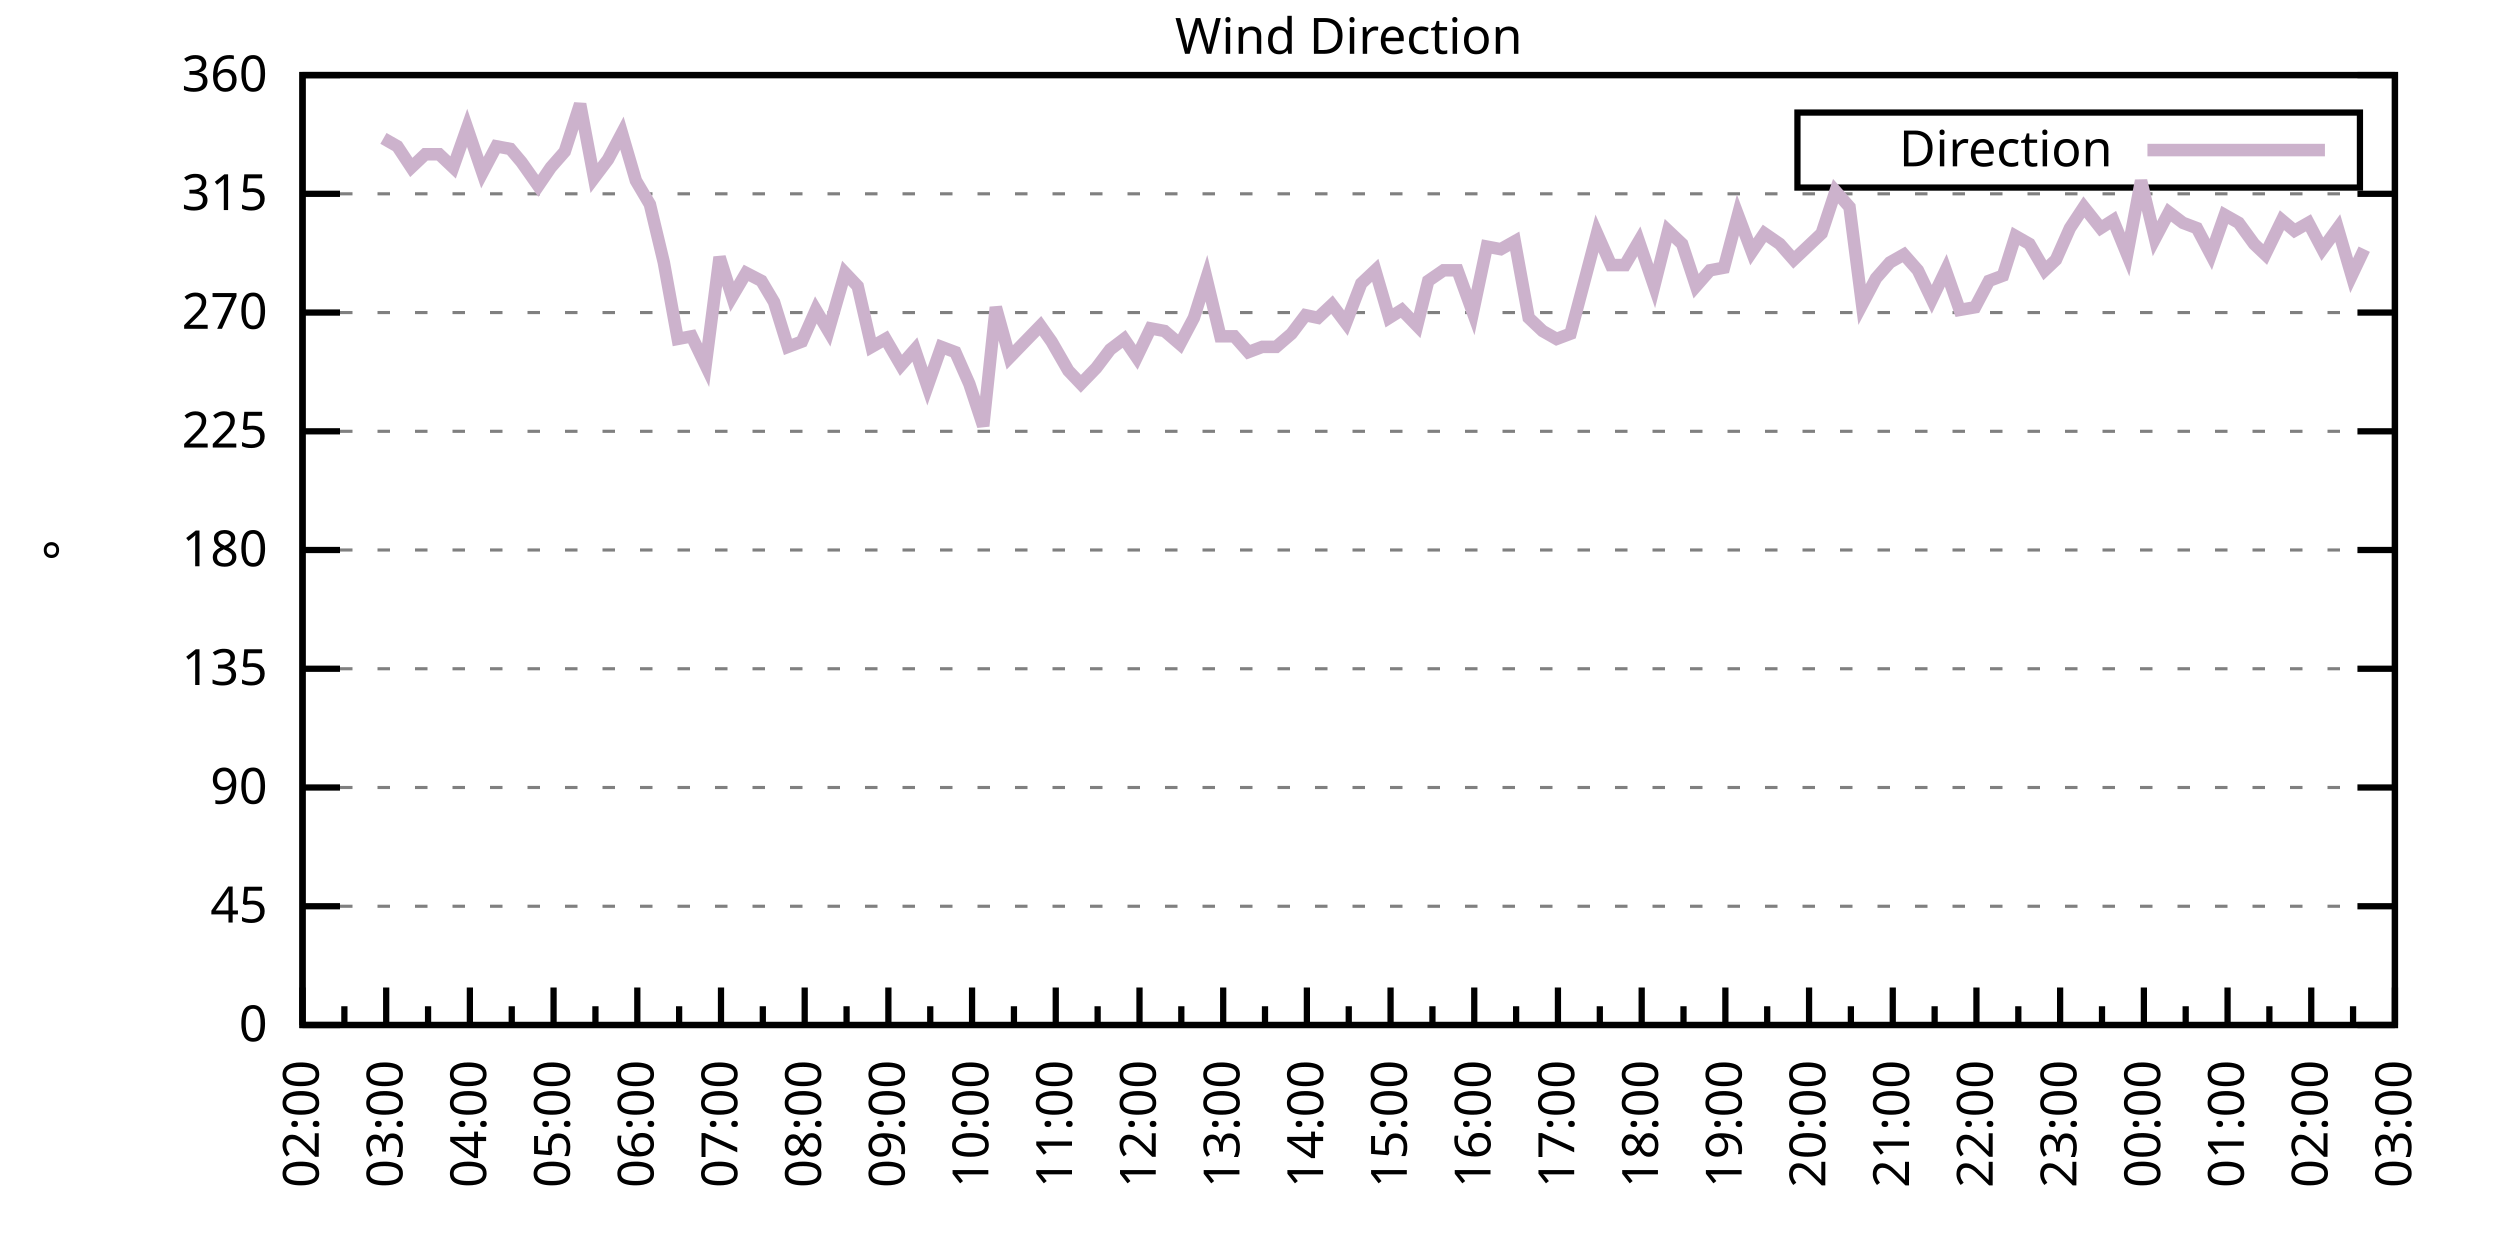
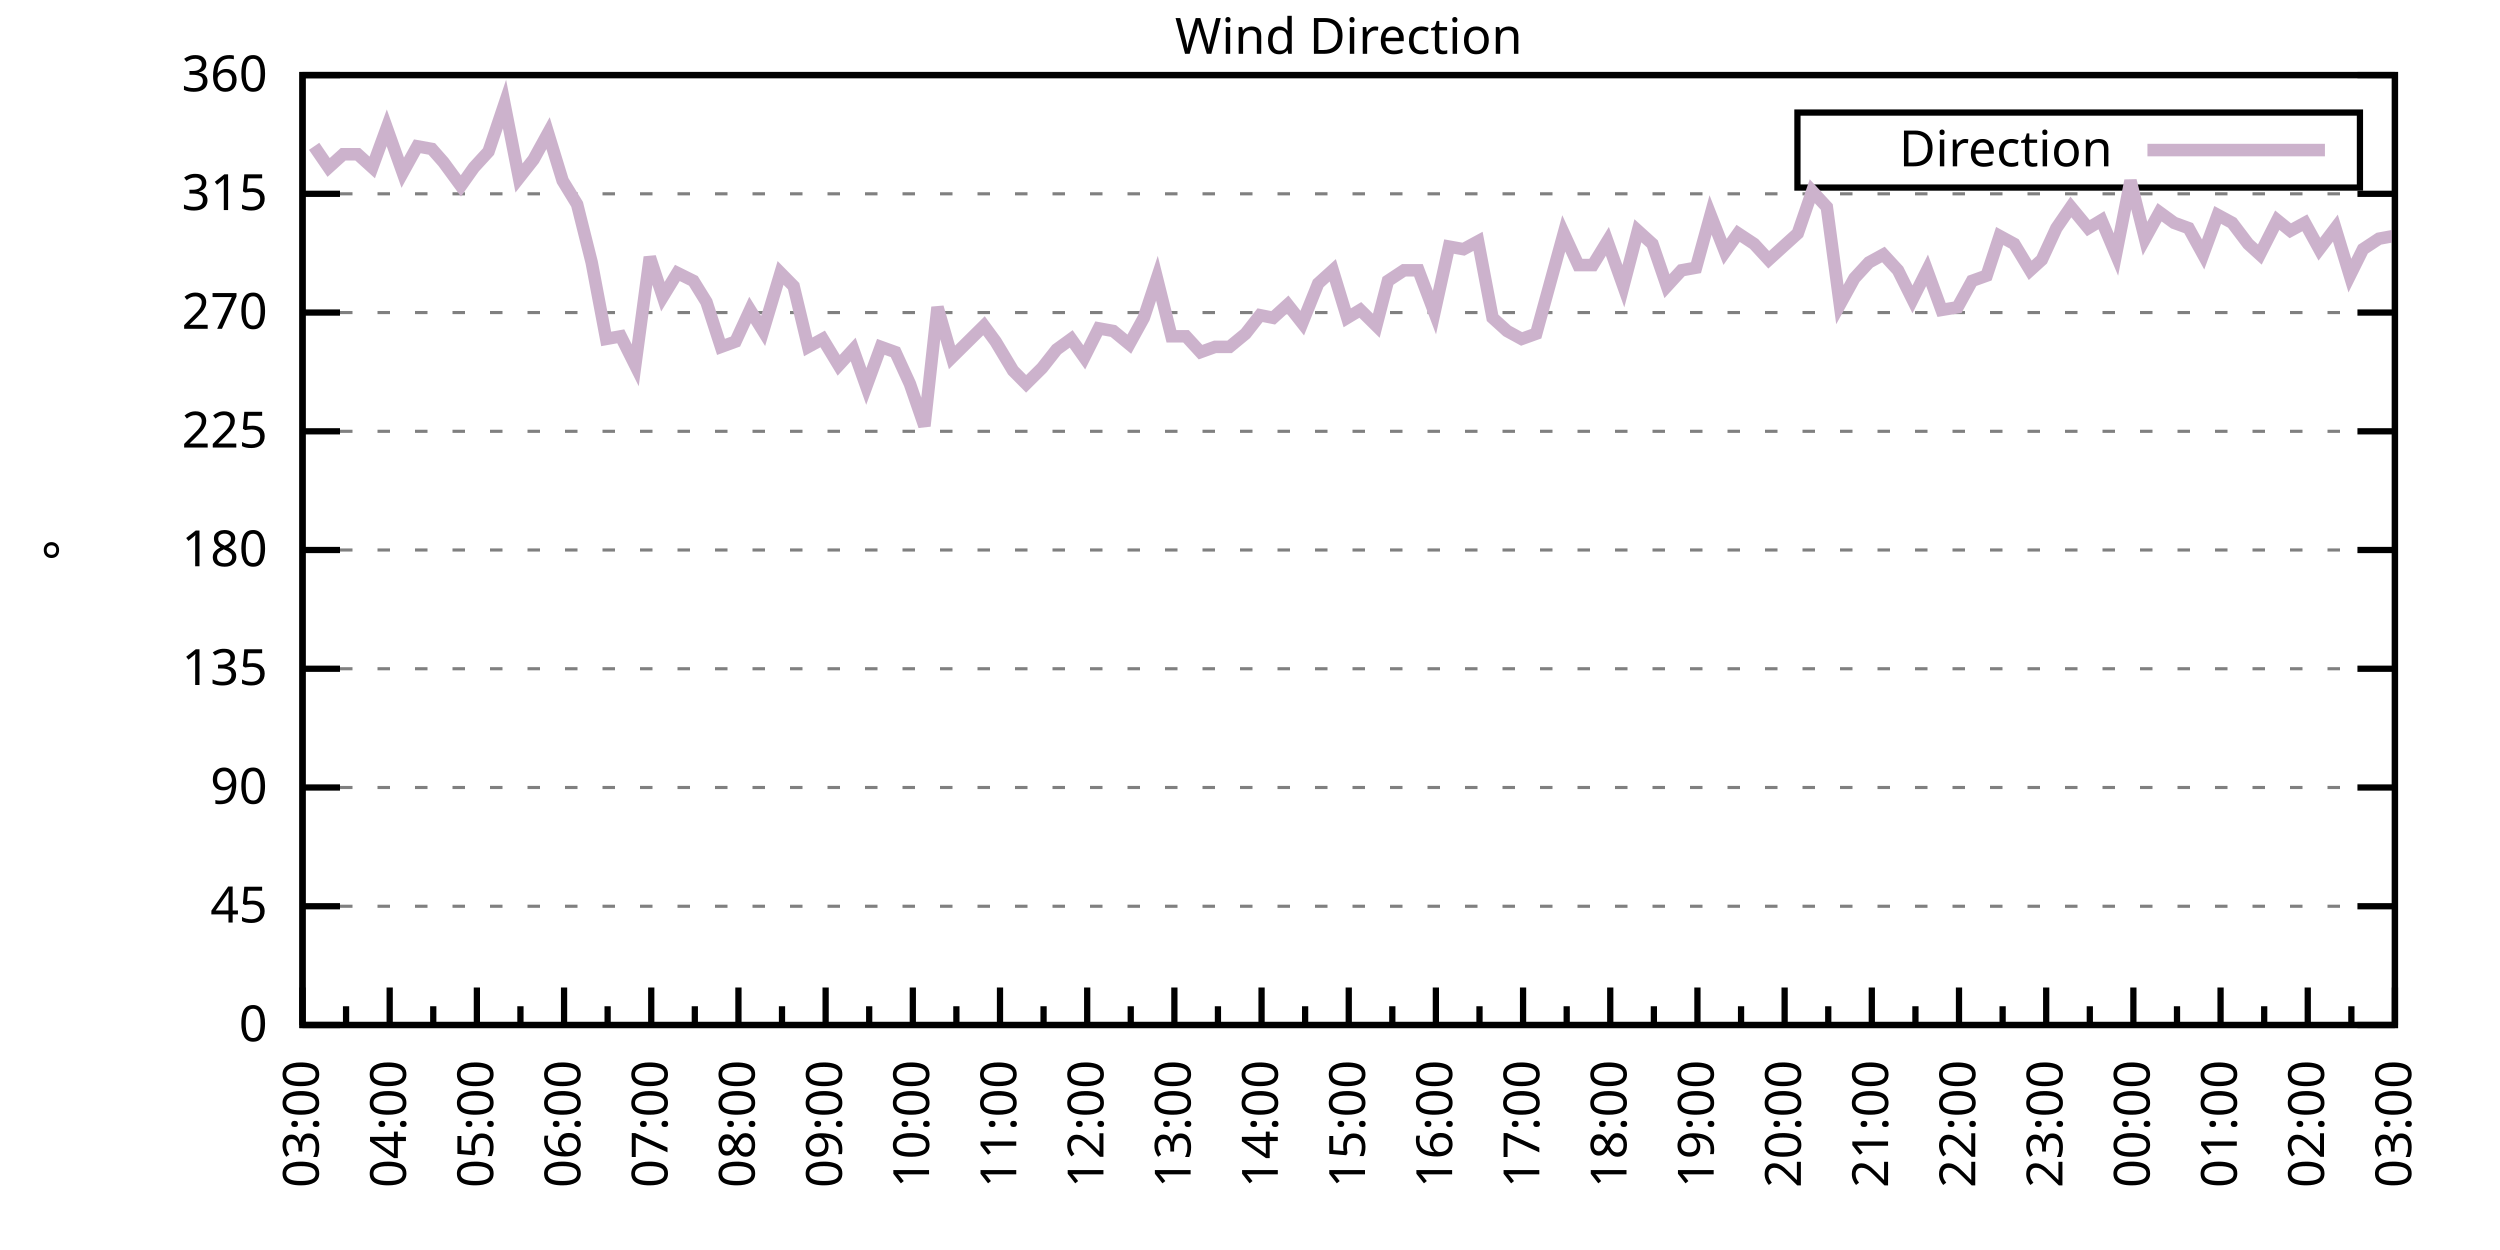
<svg xmlns="http://www.w3.org/2000/svg" xmlns:xlink="http://www.w3.org/1999/xlink" width="400" height="200" viewBox="0 0 400 200">
  <g id="gnuplot_canvas">
    <rect x="0" y="0" width="400" height="200" fill="none" />
    <defs>
      <circle id="gpDot" r="0.5" stroke-width="0.5" stroke="currentColor" />
      <path id="gpPt0" stroke-width="0.333" stroke="currentColor" d="M-1,0 h2 M0,-1 v2" />
      <path id="gpPt1" stroke-width="0.333" stroke="currentColor" d="M-1,-1 L1,1 M1,-1 L-1,1" />
      <path id="gpPt2" stroke-width="0.333" stroke="currentColor" d="M-1,0 L1,0 M0,-1 L0,1 M-1,-1 L1,1 M-1,1 L1,-1" />
      <rect id="gpPt3" stroke-width="0.333" stroke="currentColor" x="-1" y="-1" width="2" height="2" />
      <rect id="gpPt4" stroke-width="0.333" stroke="currentColor" fill="currentColor" x="-1" y="-1" width="2" height="2" />
      <circle id="gpPt5" stroke-width="0.333" stroke="currentColor" cx="0" cy="0" r="1" />
      <use xlink:href="#gpPt5" id="gpPt6" fill="currentColor" stroke="none" />
      <path id="gpPt7" stroke-width="0.333" stroke="currentColor" d="M0,-1.33 L-1.33,0.67 L1.33,0.67 z" />
      <use xlink:href="#gpPt7" id="gpPt8" fill="currentColor" stroke="none" />
      <use xlink:href="#gpPt7" id="gpPt9" stroke="currentColor" transform="rotate(180)" />
      <use xlink:href="#gpPt9" id="gpPt10" fill="currentColor" stroke="none" />
      <use xlink:href="#gpPt3" id="gpPt11" stroke="currentColor" transform="rotate(45)" />
      <use xlink:href="#gpPt11" id="gpPt12" fill="currentColor" stroke="none" />
      <path id="gpPt13" stroke-width="0.333" stroke="currentColor" d="M0,1.330 L1.265,0.411 L0.782,-1.067 L-0.782,-1.076 L-1.265,0.411 z" />
      <use xlink:href="#gpPt13" id="gpPt14" fill="currentColor" stroke="none" />
      <filter id="textbox" filterUnits="objectBoundingBox" x="0" y="0" height="1" width="1">
        <feFlood flood-color="white" flood-opacity="1" result="bgnd" />
        <feComposite in="SourceGraphic" in2="bgnd" operator="atop" />
      </filter>
      <filter id="greybox" filterUnits="objectBoundingBox" x="0" y="0" height="1" width="1">
        <feFlood flood-color="lightgrey" flood-opacity="1" result="grey" />
        <feComposite in="SourceGraphic" in2="grey" operator="atop" />
      </filter>
    </defs>
    <g fill="none" color="white" stroke="currentColor" stroke-width="1.00" stroke-linecap="butt" stroke-linejoin="miter">
</g>
    <g fill="none" color="black" stroke="currentColor" stroke-width="1.00" stroke-linecap="butt" stroke-linejoin="miter">
      <g stroke="none" shape-rendering="crispEdges">
        <polygon fill="rgb(255, 255, 255)" points="48.40,164.00 383.18,164.00 383.18,12.02 48.40,12.02 " />
      </g>
    </g>
    <g fill="none" color="black" stroke="currentColor" stroke-width="1.00" stroke-linecap="butt" stroke-linejoin="miter">
</g>
    <g fill="none" color="black" stroke="black" stroke-width="0.50" stroke-linecap="butt" stroke-linejoin="miter">
</g>
    <g fill="none" color="gray" stroke="currentColor" stroke-width="0.50" stroke-linecap="butt" stroke-linejoin="miter">
      <path stroke="gray" stroke-dasharray="2,4" class="gridline" d="M48.40,164.00 L383.19,164.00  " />
    </g>
    <g fill="none" color="gray" stroke="gray" stroke-width="1.00" stroke-linecap="butt" stroke-linejoin="miter">
</g>
    <g fill="none" color="black" stroke="currentColor" stroke-width="1.00" stroke-linecap="butt" stroke-linejoin="miter">
      <path stroke="black" d="M48.40,164.00 L54.40,164.00 M383.19,164.00 L377.19,164.00  " />
      <g transform="translate(42.80,166.60)" stroke="none" fill="black" font-family="Sans" font-size="8.00" text-anchor="end">
        <text>
          <tspan font-family="Sans"> 0</tspan>
        </text>
      </g>
    </g>
    <g fill="none" color="black" stroke="currentColor" stroke-width="1.00" stroke-linecap="butt" stroke-linejoin="miter">
</g>
    <g fill="none" color="black" stroke="black" stroke-width="0.50" stroke-linecap="butt" stroke-linejoin="miter">
</g>
    <g fill="none" color="gray" stroke="currentColor" stroke-width="0.50" stroke-linecap="butt" stroke-linejoin="miter">
      <path stroke="gray" stroke-dasharray="2,4" class="gridline" d="M48.40,145.00 L383.19,145.00  " />
    </g>
    <g fill="none" color="gray" stroke="gray" stroke-width="1.00" stroke-linecap="butt" stroke-linejoin="miter">
</g>
    <g fill="none" color="black" stroke="currentColor" stroke-width="1.00" stroke-linecap="butt" stroke-linejoin="miter">
      <path stroke="black" d="M48.40,145.00 L54.40,145.00 M383.19,145.00 L377.19,145.00  " />
      <g transform="translate(42.80,147.60)" stroke="none" fill="black" font-family="Sans" font-size="8.00" text-anchor="end">
        <text>
          <tspan font-family="Sans"> 45</tspan>
        </text>
      </g>
    </g>
    <g fill="none" color="black" stroke="currentColor" stroke-width="1.00" stroke-linecap="butt" stroke-linejoin="miter">
</g>
    <g fill="none" color="black" stroke="black" stroke-width="0.50" stroke-linecap="butt" stroke-linejoin="miter">
</g>
    <g fill="none" color="gray" stroke="currentColor" stroke-width="0.50" stroke-linecap="butt" stroke-linejoin="miter">
      <path stroke="gray" stroke-dasharray="2,4" class="gridline" d="M48.40,126.00 L383.19,126.00  " />
    </g>
    <g fill="none" color="gray" stroke="gray" stroke-width="1.00" stroke-linecap="butt" stroke-linejoin="miter">
</g>
    <g fill="none" color="black" stroke="currentColor" stroke-width="1.00" stroke-linecap="butt" stroke-linejoin="miter">
      <path stroke="black" d="M48.40,126.00 L54.40,126.00 M383.19,126.00 L377.19,126.00  " />
      <g transform="translate(42.80,128.60)" stroke="none" fill="black" font-family="Sans" font-size="8.00" text-anchor="end">
        <text>
          <tspan font-family="Sans"> 90</tspan>
        </text>
      </g>
    </g>
    <g fill="none" color="black" stroke="currentColor" stroke-width="1.00" stroke-linecap="butt" stroke-linejoin="miter">
</g>
    <g fill="none" color="black" stroke="black" stroke-width="0.50" stroke-linecap="butt" stroke-linejoin="miter">
</g>
    <g fill="none" color="gray" stroke="currentColor" stroke-width="0.50" stroke-linecap="butt" stroke-linejoin="miter">
      <path stroke="gray" stroke-dasharray="2,4" class="gridline" d="M48.40,107.00 L383.19,107.00  " />
    </g>
    <g fill="none" color="gray" stroke="gray" stroke-width="1.00" stroke-linecap="butt" stroke-linejoin="miter">
</g>
    <g fill="none" color="black" stroke="currentColor" stroke-width="1.00" stroke-linecap="butt" stroke-linejoin="miter">
      <path stroke="black" d="M48.40,107.00 L54.40,107.00 M383.19,107.00 L377.19,107.00  " />
      <g transform="translate(42.80,109.60)" stroke="none" fill="black" font-family="Sans" font-size="8.00" text-anchor="end">
        <text>
          <tspan font-family="Sans"> 135</tspan>
        </text>
      </g>
    </g>
    <g fill="none" color="black" stroke="currentColor" stroke-width="1.00" stroke-linecap="butt" stroke-linejoin="miter">
</g>
    <g fill="none" color="black" stroke="black" stroke-width="0.50" stroke-linecap="butt" stroke-linejoin="miter">
</g>
    <g fill="none" color="gray" stroke="currentColor" stroke-width="0.50" stroke-linecap="butt" stroke-linejoin="miter">
      <path stroke="gray" stroke-dasharray="2,4" class="gridline" d="M48.40,88.00 L383.19,88.00  " />
    </g>
    <g fill="none" color="gray" stroke="gray" stroke-width="1.00" stroke-linecap="butt" stroke-linejoin="miter">
</g>
    <g fill="none" color="black" stroke="currentColor" stroke-width="1.00" stroke-linecap="butt" stroke-linejoin="miter">
      <path stroke="black" d="M48.40,88.00 L54.40,88.00 M383.19,88.00 L377.19,88.00  " />
      <g transform="translate(42.80,90.60)" stroke="none" fill="black" font-family="Sans" font-size="8.00" text-anchor="end">
        <text>
          <tspan font-family="Sans"> 180</tspan>
        </text>
      </g>
    </g>
    <g fill="none" color="black" stroke="currentColor" stroke-width="1.00" stroke-linecap="butt" stroke-linejoin="miter">
</g>
    <g fill="none" color="black" stroke="black" stroke-width="0.50" stroke-linecap="butt" stroke-linejoin="miter">
</g>
    <g fill="none" color="gray" stroke="currentColor" stroke-width="0.50" stroke-linecap="butt" stroke-linejoin="miter">
      <path stroke="gray" stroke-dasharray="2,4" class="gridline" d="M48.40,69.01 L383.19,69.01  " />
    </g>
    <g fill="none" color="gray" stroke="gray" stroke-width="1.00" stroke-linecap="butt" stroke-linejoin="miter">
</g>
    <g fill="none" color="black" stroke="currentColor" stroke-width="1.00" stroke-linecap="butt" stroke-linejoin="miter">
      <path stroke="black" d="M48.40,69.01 L54.40,69.01 M383.19,69.01 L377.19,69.01  " />
      <g transform="translate(42.80,71.61)" stroke="none" fill="black" font-family="Sans" font-size="8.00" text-anchor="end">
        <text>
          <tspan font-family="Sans"> 225</tspan>
        </text>
      </g>
    </g>
    <g fill="none" color="black" stroke="currentColor" stroke-width="1.00" stroke-linecap="butt" stroke-linejoin="miter">
</g>
    <g fill="none" color="black" stroke="black" stroke-width="0.50" stroke-linecap="butt" stroke-linejoin="miter">
</g>
    <g fill="none" color="gray" stroke="currentColor" stroke-width="0.50" stroke-linecap="butt" stroke-linejoin="miter">
      <path stroke="gray" stroke-dasharray="2,4" class="gridline" d="M48.40,50.01 L383.19,50.01  " />
    </g>
    <g fill="none" color="gray" stroke="gray" stroke-width="1.00" stroke-linecap="butt" stroke-linejoin="miter">
</g>
    <g fill="none" color="black" stroke="currentColor" stroke-width="1.00" stroke-linecap="butt" stroke-linejoin="miter">
      <path stroke="black" d="M48.40,50.01 L54.40,50.01 M383.19,50.01 L377.19,50.01  " />
      <g transform="translate(42.80,52.61)" stroke="none" fill="black" font-family="Sans" font-size="8.00" text-anchor="end">
        <text>
          <tspan font-family="Sans"> 270</tspan>
        </text>
      </g>
    </g>
    <g fill="none" color="black" stroke="currentColor" stroke-width="1.00" stroke-linecap="butt" stroke-linejoin="miter">
</g>
    <g fill="none" color="black" stroke="black" stroke-width="0.50" stroke-linecap="butt" stroke-linejoin="miter">
</g>
    <g fill="none" color="gray" stroke="currentColor" stroke-width="0.50" stroke-linecap="butt" stroke-linejoin="miter">
      <path stroke="gray" stroke-dasharray="2,4" class="gridline" d="M48.40,31.01 L383.19,31.01  " />
    </g>
    <g fill="none" color="gray" stroke="gray" stroke-width="1.00" stroke-linecap="butt" stroke-linejoin="miter">
</g>
    <g fill="none" color="black" stroke="currentColor" stroke-width="1.00" stroke-linecap="butt" stroke-linejoin="miter">
      <path stroke="black" d="M48.40,31.01 L54.40,31.01 M383.19,31.01 L377.19,31.01  " />
      <g transform="translate(42.80,33.61)" stroke="none" fill="black" font-family="Sans" font-size="8.00" text-anchor="end">
        <text>
          <tspan font-family="Sans"> 315</tspan>
        </text>
      </g>
    </g>
    <g fill="none" color="black" stroke="currentColor" stroke-width="1.00" stroke-linecap="butt" stroke-linejoin="miter">
</g>
    <g fill="none" color="black" stroke="black" stroke-width="0.50" stroke-linecap="butt" stroke-linejoin="miter">
</g>
    <g fill="none" color="gray" stroke="currentColor" stroke-width="0.50" stroke-linecap="butt" stroke-linejoin="miter">
      <path stroke="gray" stroke-dasharray="2,4" class="gridline" d="M48.40,12.01 L383.19,12.01  " />
    </g>
    <g fill="none" color="gray" stroke="gray" stroke-width="1.00" stroke-linecap="butt" stroke-linejoin="miter">
</g>
    <g fill="none" color="black" stroke="currentColor" stroke-width="1.00" stroke-linecap="butt" stroke-linejoin="miter">
      <path stroke="black" d="M48.40,12.01 L54.40,12.01 M383.19,12.01 L377.19,12.01  " />
      <g transform="translate(42.80,14.61)" stroke="none" fill="black" font-family="Sans" font-size="8.00" text-anchor="end">
        <text>
          <tspan font-family="Sans"> 360</tspan>
        </text>
      </g>
    </g>
    <g fill="none" color="black" stroke="currentColor" stroke-width="1.00" stroke-linecap="butt" stroke-linejoin="miter">
      <path stroke="black" d="M48.40,164.00 L48.40,158.00  " />
      <g transform="translate(51.00,169.60) rotate(270)" stroke="none" fill="black" font-family="Sans" font-size="8.00" text-anchor="end">
        <text>
+           <tspan font-family="Sans">03:00</tspan>
+         </text>
+       </g>
+     </g>
+     <g fill="none" color="black" stroke="currentColor" stroke-width="1.00" stroke-linecap="butt" stroke-linejoin="miter">
+       <path stroke="black" d="M55.37,164.00 L55.37,161.00 M62.35,164.00 L62.35,158.00  " />
+       <g transform="translate(64.95,169.60) rotate(270)" stroke="none" fill="black" font-family="Sans" font-size="8.00" text-anchor="end">
+         <text>
+           <tspan font-family="Sans">04:00</tspan>
+         </text>
+       </g>
+     </g>
+     <g fill="none" color="black" stroke="currentColor" stroke-width="1.00" stroke-linecap="butt" stroke-linejoin="miter">
+       <path stroke="black" d="M69.32,164.00 L69.32,161.00 M76.30,164.00 L76.30,158.00  " />
+       <g transform="translate(78.90,169.60) rotate(270)" stroke="none" fill="black" font-family="Sans" font-size="8.00" text-anchor="end">
+         <text>
+           <tspan font-family="Sans">05:00</tspan>
+         </text>
+       </g>
+     </g>
+     <g fill="none" color="black" stroke="currentColor" stroke-width="1.00" stroke-linecap="butt" stroke-linejoin="miter">
+       <path stroke="black" d="M83.27,164.00 L83.27,161.00 M90.25,164.00 L90.25,158.00  " />
+       <g transform="translate(92.85,169.60) rotate(270)" stroke="none" fill="black" font-family="Sans" font-size="8.00" text-anchor="end">
+         <text>
+           <tspan font-family="Sans">06:00</tspan>
+         </text>
+       </g>
+     </g>
+     <g fill="none" color="black" stroke="currentColor" stroke-width="1.00" stroke-linecap="butt" stroke-linejoin="miter">
+       <path stroke="black" d="M97.22,164.00 L97.22,161.00 M104.20,164.00 L104.20,158.00  " />
+       <g transform="translate(106.80,169.60) rotate(270)" stroke="none" fill="black" font-family="Sans" font-size="8.00" text-anchor="end">
+         <text>
+           <tspan font-family="Sans">07:00</tspan>
+         </text>
+       </g>
+     </g>
+     <g fill="none" color="black" stroke="currentColor" stroke-width="1.00" stroke-linecap="butt" stroke-linejoin="miter">
+       <path stroke="black" d="M111.17,164.00 L111.17,161.00 M118.15,164.00 L118.15,158.00  " />
+       <g transform="translate(120.75,169.60) rotate(270)" stroke="none" fill="black" font-family="Sans" font-size="8.00" text-anchor="end">
+         <text>
+           <tspan font-family="Sans">08:00</tspan>
+         </text>
+       </g>
+     </g>
+     <g fill="none" color="black" stroke="currentColor" stroke-width="1.00" stroke-linecap="butt" stroke-linejoin="miter">
+       <path stroke="black" d="M125.12,164.00 L125.12,161.00 M132.10,164.00 L132.10,158.00  " />
+       <g transform="translate(134.70,169.60) rotate(270)" stroke="none" fill="black" font-family="Sans" font-size="8.00" text-anchor="end">
+         <text>
+           <tspan font-family="Sans">09:00</tspan>
+         </text>
+       </g>
+     </g>
+     <g fill="none" color="black" stroke="currentColor" stroke-width="1.00" stroke-linecap="butt" stroke-linejoin="miter">
+       <path stroke="black" d="M139.07,164.00 L139.07,161.00 M146.05,164.00 L146.05,158.00  " />
+       <g transform="translate(148.65,169.60) rotate(270)" stroke="none" fill="black" font-family="Sans" font-size="8.00" text-anchor="end">
+         <text>
+           <tspan font-family="Sans">10:00</tspan>
+         </text>
+       </g>
+     </g>
+     <g fill="none" color="black" stroke="currentColor" stroke-width="1.00" stroke-linecap="butt" stroke-linejoin="miter">
+       <path stroke="black" d="M153.02,164.00 L153.02,161.00 M160.00,164.00 L160.00,158.00  " />
+       <g transform="translate(162.60,169.60) rotate(270)" stroke="none" fill="black" font-family="Sans" font-size="8.00" text-anchor="end">
+         <text>
+           <tspan font-family="Sans">11:00</tspan>
+         </text>
+       </g>
+     </g>
+     <g fill="none" color="black" stroke="currentColor" stroke-width="1.00" stroke-linecap="butt" stroke-linejoin="miter">
+       <path stroke="black" d="M166.97,164.00 L166.97,161.00 M173.95,164.00 L173.95,158.00  " />
+       <g transform="translate(176.55,169.60) rotate(270)" stroke="none" fill="black" font-family="Sans" font-size="8.00" text-anchor="end">
+         <text>
+           <tspan font-family="Sans">12:00</tspan>
+         </text>
+       </g>
+     </g>
+     <g fill="none" color="black" stroke="currentColor" stroke-width="1.00" stroke-linecap="butt" stroke-linejoin="miter">
+       <path stroke="black" d="M180.92,164.00 L180.92,161.00 M187.90,164.00 L187.90,158.00  " />
+       <g transform="translate(190.50,169.60) rotate(270)" stroke="none" fill="black" font-family="Sans" font-size="8.00" text-anchor="end">
+         <text>
+           <tspan font-family="Sans">13:00</tspan>
+         </text>
+       </g>
+     </g>
+     <g fill="none" color="black" stroke="currentColor" stroke-width="1.00" stroke-linecap="butt" stroke-linejoin="miter">
+       <path stroke="black" d="M194.87,164.00 L194.87,161.00 M201.85,164.00 L201.85,158.00  " />
+       <g transform="translate(204.45,169.60) rotate(270)" stroke="none" fill="black" font-family="Sans" font-size="8.00" text-anchor="end">
+         <text>
+           <tspan font-family="Sans">14:00</tspan>
+         </text>
+       </g>
+     </g>
+     <g fill="none" color="black" stroke="currentColor" stroke-width="1.00" stroke-linecap="butt" stroke-linejoin="miter">
+       <path stroke="black" d="M208.82,164.00 L208.82,161.00 M215.80,164.00 L215.80,158.00  " />
+       <g transform="translate(218.40,169.60) rotate(270)" stroke="none" fill="black" font-family="Sans" font-size="8.00" text-anchor="end">
+         <text>
+           <tspan font-family="Sans">15:00</tspan>
+         </text>
+       </g>
+     </g>
+     <g fill="none" color="black" stroke="currentColor" stroke-width="1.00" stroke-linecap="butt" stroke-linejoin="miter">
+       <path stroke="black" d="M222.77,164.00 L222.77,161.00 M229.74,164.00 L229.74,158.00  " />
+       <g transform="translate(232.34,169.60) rotate(270)" stroke="none" fill="black" font-family="Sans" font-size="8.00" text-anchor="end">
+         <text>
+           <tspan font-family="Sans">16:00</tspan>
+         </text>
+       </g>
+     </g>
+     <g fill="none" color="black" stroke="currentColor" stroke-width="1.00" stroke-linecap="butt" stroke-linejoin="miter">
+       <path stroke="black" d="M236.72,164.00 L236.72,161.00 M243.69,164.00 L243.69,158.00  " />
+       <g transform="translate(246.29,169.60) rotate(270)" stroke="none" fill="black" font-family="Sans" font-size="8.00" text-anchor="end">
+         <text>
+           <tspan font-family="Sans">17:00</tspan>
+         </text>
+       </g>
+     </g>
+     <g fill="none" color="black" stroke="currentColor" stroke-width="1.00" stroke-linecap="butt" stroke-linejoin="miter">
+       <path stroke="black" d="M250.67,164.00 L250.67,161.00 M257.64,164.00 L257.64,158.00  " />
+       <g transform="translate(260.24,169.60) rotate(270)" stroke="none" fill="black" font-family="Sans" font-size="8.00" text-anchor="end">
+         <text>
+           <tspan font-family="Sans">18:00</tspan>
+         </text>
+       </g>
+     </g>
+     <g fill="none" color="black" stroke="currentColor" stroke-width="1.00" stroke-linecap="butt" stroke-linejoin="miter">
+       <path stroke="black" d="M264.62,164.00 L264.62,161.00 M271.59,164.00 L271.59,158.00  " />
+       <g transform="translate(274.19,169.60) rotate(270)" stroke="none" fill="black" font-family="Sans" font-size="8.00" text-anchor="end">
+         <text>
+           <tspan font-family="Sans">19:00</tspan>
+         </text>
+       </g>
+     </g>
+     <g fill="none" color="black" stroke="currentColor" stroke-width="1.00" stroke-linecap="butt" stroke-linejoin="miter">
+       <path stroke="black" d="M278.57,164.00 L278.57,161.00 M285.54,164.00 L285.54,158.00  " />
+       <g transform="translate(288.14,169.60) rotate(270)" stroke="none" fill="black" font-family="Sans" font-size="8.00" text-anchor="end">
+         <text>
+           <tspan font-family="Sans">20:00</tspan>
+         </text>
+       </g>
+     </g>
+     <g fill="none" color="black" stroke="currentColor" stroke-width="1.00" stroke-linecap="butt" stroke-linejoin="miter">
+       <path stroke="black" d="M292.52,164.00 L292.52,161.00 M299.49,164.00 L299.49,158.00  " />
+       <g transform="translate(302.09,169.60) rotate(270)" stroke="none" fill="black" font-family="Sans" font-size="8.00" text-anchor="end">
+         <text>
+           <tspan font-family="Sans">21:00</tspan>
+         </text>
+       </g>
+     </g>
+     <g fill="none" color="black" stroke="currentColor" stroke-width="1.00" stroke-linecap="butt" stroke-linejoin="miter">
+       <path stroke="black" d="M306.47,164.00 L306.47,161.00 M313.44,164.00 L313.44,158.00  " />
+       <g transform="translate(316.04,169.60) rotate(270)" stroke="none" fill="black" font-family="Sans" font-size="8.00" text-anchor="end">
+         <text>
+           <tspan font-family="Sans">22:00</tspan>
+         </text>
+       </g>
+     </g>
+     <g fill="none" color="black" stroke="currentColor" stroke-width="1.00" stroke-linecap="butt" stroke-linejoin="miter">
+       <path stroke="black" d="M320.42,164.00 L320.42,161.00 M327.39,164.00 L327.39,158.00  " />
+       <g transform="translate(329.99,169.60) rotate(270)" stroke="none" fill="black" font-family="Sans" font-size="8.00" text-anchor="end">
+         <text>
+           <tspan font-family="Sans">23:00</tspan>
+         </text>
+       </g>
+     </g>
+     <g fill="none" color="black" stroke="currentColor" stroke-width="1.00" stroke-linecap="butt" stroke-linejoin="miter">
+       <path stroke="black" d="M334.37,164.00 L334.37,161.00 M341.34,164.00 L341.34,158.00  " />
+       <g transform="translate(343.94,169.60) rotate(270)" stroke="none" fill="black" font-family="Sans" font-size="8.00" text-anchor="end">
+         <text>
+           <tspan font-family="Sans">00:00</tspan>
+         </text>
+       </g>
+     </g>
+     <g fill="none" color="black" stroke="currentColor" stroke-width="1.00" stroke-linecap="butt" stroke-linejoin="miter">
+       <path stroke="black" d="M348.32,164.00 L348.32,161.00 M355.29,164.00 L355.29,158.00  " />
+       <g transform="translate(357.89,169.60) rotate(270)" stroke="none" fill="black" font-family="Sans" font-size="8.00" text-anchor="end">
+         <text>
+           <tspan font-family="Sans">01:00</tspan>
+         </text>
+       </g>
+     </g>
+     <g fill="none" color="black" stroke="currentColor" stroke-width="1.00" stroke-linecap="butt" stroke-linejoin="miter">
+       <path stroke="black" d="M362.27,164.00 L362.27,161.00 M369.24,164.00 L369.24,158.00  " />
+       <g transform="translate(371.84,169.60) rotate(270)" stroke="none" fill="black" font-family="Sans" font-size="8.00" text-anchor="end">
+         <text>
          <tspan font-family="Sans">02:00</tspan>
        </text>
      </g>
    </g>
    <g fill="none" color="black" stroke="currentColor" stroke-width="1.00" stroke-linecap="butt" stroke-linejoin="miter">
-       <path stroke="black" d="M55.10,164.00 L55.10,161.00 M61.79,164.00 L61.79,158.00  " />
-       <g transform="translate(64.39,169.60) rotate(270)" stroke="none" fill="black" font-family="Sans" font-size="8.00" text-anchor="end">
-         <text>
-           <tspan font-family="Sans">03:00</tspan>
-         </text>
-       </g>
-     </g>
-     <g fill="none" color="black" stroke="currentColor" stroke-width="1.00" stroke-linecap="butt" stroke-linejoin="miter">
-       <path stroke="black" d="M68.49,164.00 L68.49,161.00 M75.18,164.00 L75.18,158.00  " />
-       <g transform="translate(77.78,169.60) rotate(270)" stroke="none" fill="black" font-family="Sans" font-size="8.00" text-anchor="end">
-         <text>
-           <tspan font-family="Sans">04:00</tspan>
-         </text>
-       </g>
-     </g>
-     <g fill="none" color="black" stroke="currentColor" stroke-width="1.00" stroke-linecap="butt" stroke-linejoin="miter">
-       <path stroke="black" d="M81.88,164.00 L81.88,161.00 M88.57,164.00 L88.57,158.00  " />
-       <g transform="translate(91.17,169.60) rotate(270)" stroke="none" fill="black" font-family="Sans" font-size="8.00" text-anchor="end">
-         <text>
-           <tspan font-family="Sans">05:00</tspan>
-         </text>
-       </g>
-     </g>
-     <g fill="none" color="black" stroke="currentColor" stroke-width="1.00" stroke-linecap="butt" stroke-linejoin="miter">
-       <path stroke="black" d="M95.27,164.00 L95.27,161.00 M101.97,164.00 L101.97,158.00  " />
-       <g transform="translate(104.57,169.60) rotate(270)" stroke="none" fill="black" font-family="Sans" font-size="8.00" text-anchor="end">
-         <text>
-           <tspan font-family="Sans">06:00</tspan>
-         </text>
-       </g>
-     </g>
-     <g fill="none" color="black" stroke="currentColor" stroke-width="1.00" stroke-linecap="butt" stroke-linejoin="miter">
-       <path stroke="black" d="M108.66,164.00 L108.66,161.00 M115.36,164.00 L115.36,158.00  " />
-       <g transform="translate(117.96,169.60) rotate(270)" stroke="none" fill="black" font-family="Sans" font-size="8.00" text-anchor="end">
-         <text>
-           <tspan font-family="Sans">07:00</tspan>
-         </text>
-       </g>
-     </g>
-     <g fill="none" color="black" stroke="currentColor" stroke-width="1.00" stroke-linecap="butt" stroke-linejoin="miter">
-       <path stroke="black" d="M122.05,164.00 L122.05,161.00 M128.75,164.00 L128.75,158.00  " />
-       <g transform="translate(131.35,169.60) rotate(270)" stroke="none" fill="black" font-family="Sans" font-size="8.00" text-anchor="end">
-         <text>
-           <tspan font-family="Sans">08:00</tspan>
-         </text>
-       </g>
-     </g>
-     <g fill="none" color="black" stroke="currentColor" stroke-width="1.00" stroke-linecap="butt" stroke-linejoin="miter">
-       <path stroke="black" d="M135.45,164.00 L135.45,161.00 M142.14,164.00 L142.14,158.00  " />
-       <g transform="translate(144.74,169.60) rotate(270)" stroke="none" fill="black" font-family="Sans" font-size="8.00" text-anchor="end">
-         <text>
-           <tspan font-family="Sans">09:00</tspan>
-         </text>
-       </g>
-     </g>
-     <g fill="none" color="black" stroke="currentColor" stroke-width="1.00" stroke-linecap="butt" stroke-linejoin="miter">
-       <path stroke="black" d="M148.84,164.00 L148.84,161.00 M155.53,164.00 L155.53,158.00  " />
-       <g transform="translate(158.13,169.60) rotate(270)" stroke="none" fill="black" font-family="Sans" font-size="8.00" text-anchor="end">
-         <text>
-           <tspan font-family="Sans">10:00</tspan>
-         </text>
-       </g>
-     </g>
-     <g fill="none" color="black" stroke="currentColor" stroke-width="1.00" stroke-linecap="butt" stroke-linejoin="miter">
-       <path stroke="black" d="M162.23,164.00 L162.23,161.00 M168.92,164.00 L168.92,158.00  " />
-       <g transform="translate(171.52,169.60) rotate(270)" stroke="none" fill="black" font-family="Sans" font-size="8.00" text-anchor="end">
-         <text>
-           <tspan font-family="Sans">11:00</tspan>
-         </text>
-       </g>
-     </g>
-     <g fill="none" color="black" stroke="currentColor" stroke-width="1.00" stroke-linecap="butt" stroke-linejoin="miter">
-       <path stroke="black" d="M175.62,164.00 L175.62,161.00 M182.32,164.00 L182.32,158.00  " />
-       <g transform="translate(184.92,169.60) rotate(270)" stroke="none" fill="black" font-family="Sans" font-size="8.00" text-anchor="end">
-         <text>
-           <tspan font-family="Sans">12:00</tspan>
-         </text>
-       </g>
-     </g>
-     <g fill="none" color="black" stroke="currentColor" stroke-width="1.00" stroke-linecap="butt" stroke-linejoin="miter">
-       <path stroke="black" d="M189.01,164.00 L189.01,161.00 M195.71,164.00 L195.71,158.00  " />
-       <g transform="translate(198.31,169.60) rotate(270)" stroke="none" fill="black" font-family="Sans" font-size="8.00" text-anchor="end">
-         <text>
-           <tspan font-family="Sans">13:00</tspan>
-         </text>
-       </g>
-     </g>
-     <g fill="none" color="black" stroke="currentColor" stroke-width="1.00" stroke-linecap="butt" stroke-linejoin="miter">
-       <path stroke="black" d="M202.40,164.00 L202.40,161.00 M209.10,164.00 L209.10,158.00  " />
-       <g transform="translate(211.70,169.60) rotate(270)" stroke="none" fill="black" font-family="Sans" font-size="8.00" text-anchor="end">
-         <text>
-           <tspan font-family="Sans">14:00</tspan>
-         </text>
-       </g>
-     </g>
-     <g fill="none" color="black" stroke="currentColor" stroke-width="1.00" stroke-linecap="butt" stroke-linejoin="miter">
-       <path stroke="black" d="M215.80,164.00 L215.80,161.00 M222.49,164.00 L222.49,158.00  " />
-       <g transform="translate(225.09,169.60) rotate(270)" stroke="none" fill="black" font-family="Sans" font-size="8.00" text-anchor="end">
-         <text>
-           <tspan font-family="Sans">15:00</tspan>
-         </text>
-       </g>
-     </g>
-     <g fill="none" color="black" stroke="currentColor" stroke-width="1.00" stroke-linecap="butt" stroke-linejoin="miter">
-       <path stroke="black" d="M229.19,164.00 L229.19,161.00 M235.88,164.00 L235.88,158.00  " />
-       <g transform="translate(238.48,169.60) rotate(270)" stroke="none" fill="black" font-family="Sans" font-size="8.00" text-anchor="end">
-         <text>
-           <tspan font-family="Sans">16:00</tspan>
-         </text>
-       </g>
-     </g>
-     <g fill="none" color="black" stroke="currentColor" stroke-width="1.00" stroke-linecap="butt" stroke-linejoin="miter">
-       <path stroke="black" d="M242.58,164.00 L242.58,161.00 M249.27,164.00 L249.27,158.00  " />
-       <g transform="translate(251.87,169.60) rotate(270)" stroke="none" fill="black" font-family="Sans" font-size="8.00" text-anchor="end">
-         <text>
-           <tspan font-family="Sans">17:00</tspan>
-         </text>
-       </g>
-     </g>
-     <g fill="none" color="black" stroke="currentColor" stroke-width="1.00" stroke-linecap="butt" stroke-linejoin="miter">
-       <path stroke="black" d="M255.97,164.00 L255.97,161.00 M262.67,164.00 L262.67,158.00  " />
-       <g transform="translate(265.27,169.60) rotate(270)" stroke="none" fill="black" font-family="Sans" font-size="8.00" text-anchor="end">
-         <text>
-           <tspan font-family="Sans">18:00</tspan>
-         </text>
-       </g>
-     </g>
-     <g fill="none" color="black" stroke="currentColor" stroke-width="1.00" stroke-linecap="butt" stroke-linejoin="miter">
-       <path stroke="black" d="M269.36,164.00 L269.36,161.00 M276.06,164.00 L276.06,158.00  " />
-       <g transform="translate(278.66,169.60) rotate(270)" stroke="none" fill="black" font-family="Sans" font-size="8.00" text-anchor="end">
-         <text>
-           <tspan font-family="Sans">19:00</tspan>
-         </text>
-       </g>
-     </g>
-     <g fill="none" color="black" stroke="currentColor" stroke-width="1.00" stroke-linecap="butt" stroke-linejoin="miter">
-       <path stroke="black" d="M282.75,164.00 L282.75,161.00 M289.45,164.00 L289.45,158.00  " />
-       <g transform="translate(292.05,169.60) rotate(270)" stroke="none" fill="black" font-family="Sans" font-size="8.00" text-anchor="end">
-         <text>
-           <tspan font-family="Sans">20:00</tspan>
-         </text>
-       </g>
-     </g>
-     <g fill="none" color="black" stroke="currentColor" stroke-width="1.00" stroke-linecap="butt" stroke-linejoin="miter">
-       <path stroke="black" d="M296.14,164.00 L296.14,161.00 M302.84,164.00 L302.84,158.00  " />
-       <g transform="translate(305.44,169.60) rotate(270)" stroke="none" fill="black" font-family="Sans" font-size="8.00" text-anchor="end">
-         <text>
-           <tspan font-family="Sans">21:00</tspan>
-         </text>
-       </g>
-     </g>
-     <g fill="none" color="black" stroke="currentColor" stroke-width="1.00" stroke-linecap="butt" stroke-linejoin="miter">
-       <path stroke="black" d="M309.54,164.00 L309.54,161.00 M316.23,164.00 L316.23,158.00  " />
-       <g transform="translate(318.83,169.60) rotate(270)" stroke="none" fill="black" font-family="Sans" font-size="8.00" text-anchor="end">
-         <text>
-           <tspan font-family="Sans">22:00</tspan>
-         </text>
-       </g>
-     </g>
-     <g fill="none" color="black" stroke="currentColor" stroke-width="1.00" stroke-linecap="butt" stroke-linejoin="miter">
-       <path stroke="black" d="M322.93,164.00 L322.93,161.00 M329.62,164.00 L329.62,158.00  " />
-       <g transform="translate(332.22,169.60) rotate(270)" stroke="none" fill="black" font-family="Sans" font-size="8.00" text-anchor="end">
-         <text>
-           <tspan font-family="Sans">23:00</tspan>
-         </text>
-       </g>
-     </g>
-     <g fill="none" color="black" stroke="currentColor" stroke-width="1.00" stroke-linecap="butt" stroke-linejoin="miter">
-       <path stroke="black" d="M336.32,164.00 L336.32,161.00 M343.02,164.00 L343.02,158.00  " />
-       <g transform="translate(345.62,169.60) rotate(270)" stroke="none" fill="black" font-family="Sans" font-size="8.00" text-anchor="end">
-         <text>
-           <tspan font-family="Sans">00:00</tspan>
-         </text>
-       </g>
-     </g>
-     <g fill="none" color="black" stroke="currentColor" stroke-width="1.00" stroke-linecap="butt" stroke-linejoin="miter">
-       <path stroke="black" d="M349.71,164.00 L349.71,161.00 M356.41,164.00 L356.41,158.00  " />
-       <g transform="translate(359.01,169.60) rotate(270)" stroke="none" fill="black" font-family="Sans" font-size="8.00" text-anchor="end">
-         <text>
-           <tspan font-family="Sans">01:00</tspan>
-         </text>
-       </g>
-     </g>
-     <g fill="none" color="black" stroke="currentColor" stroke-width="1.00" stroke-linecap="butt" stroke-linejoin="miter">
-       <path stroke="black" d="M363.10,164.00 L363.10,161.00 M369.80,164.00 L369.80,158.00  " />
-       <g transform="translate(372.40,169.60) rotate(270)" stroke="none" fill="black" font-family="Sans" font-size="8.00" text-anchor="end">
-         <text>
-           <tspan font-family="Sans">02:00</tspan>
-         </text>
-       </g>
-     </g>
-     <g fill="none" color="black" stroke="currentColor" stroke-width="1.00" stroke-linecap="butt" stroke-linejoin="miter">
-       <path stroke="black" d="M376.49,164.00 L376.49,161.00 M383.19,164.00 L383.19,158.00  " />
+       <path stroke="black" d="M376.22,164.00 L376.22,161.00 M383.19,164.00 L383.19,158.00  " />
      <g transform="translate(385.79,169.60) rotate(270)" stroke="none" fill="black" font-family="Sans" font-size="8.00" text-anchor="end">
        <text>
          <tspan font-family="Sans">03:00</tspan>
        </text>
      </g>
    </g>
    <g fill="none" color="black" stroke="currentColor" stroke-width="1.00" stroke-linecap="butt" stroke-linejoin="miter">
</g>
    <g fill="none" color="black" stroke="currentColor" stroke-width="1.00" stroke-linecap="butt" stroke-linejoin="miter">
      <path stroke="black" d="M48.40,12.01 L48.40,164.00 L383.19,164.00 L383.19,12.01 L48.40,12.01 Z  " />
    </g>
    <g fill="none" color="black" stroke="currentColor" stroke-width="1.00" stroke-linecap="butt" stroke-linejoin="miter">
      <g transform="translate(12.80,88.01) rotate(270)" stroke="none" fill="black" font-family="Sans" font-size="8.00" text-anchor="middle">
        <text>
          <tspan font-family="Sans">°</tspan>
        </text>
      </g>
    </g>
    <g fill="none" color="black" stroke="currentColor" stroke-width="1.00" stroke-linecap="butt" stroke-linejoin="miter">
</g>
    <g fill="none" color="black" stroke="currentColor" stroke-width="1.00" stroke-linecap="butt" stroke-linejoin="miter">
      <path stroke="black" d="M287.59,30.01 L287.59,18.01 L377.59,18.01 L377.59,30.01 L287.59,30.01 Z  " />
    </g>
    <g id="Wind_direction_plot_1">
      <g fill="none" color="white" stroke="black" stroke-width="2.00" stroke-linecap="butt" stroke-linejoin="miter">
</g>
      <g fill="none" color="black" stroke="currentColor" stroke-width="2.00" stroke-linecap="butt" stroke-linejoin="miter">
        <g transform="translate(337.99,26.61)" stroke="none" fill="black" font-family="Sans" font-size="8.00" text-anchor="end">
          <text>
            <tspan font-family="Sans">Direction</tspan>
          </text>
        </g>
      </g>
      <g fill="none" color="black" stroke="currentColor" stroke-width="2.00" stroke-linecap="butt" stroke-linejoin="miter">
-         <path stroke="rgb(204, 178, 204)" d="M343.59,24.01 L371.99,24.01 M61.35,22.14 L63.58,23.41 L65.81,26.79 L68.04,24.68 L70.27,24.68 L72.50,26.79   L74.74,20.45 L77.19,27.63 L79.42,23.41 L81.66,23.83 L83.44,25.94 L86.12,29.74 L88.13,26.79 L90.36,24.25   L92.82,16.65 L95.05,28.48 L97.28,25.52 L99.51,21.30 L101.74,28.90 L103.98,32.70 L106.21,41.99 L108.44,54.23   L110.67,53.81 L112.90,58.45 L115.13,41.14 L117.14,47.47 L119.38,43.67 L121.83,44.94 L123.84,48.32 L126.07,55.50   L128.30,54.65 L130.54,49.59 L132.54,52.96 L135.22,43.67 L137.23,45.79 L139.46,55.50 L141.69,54.23 L144.15,58.45   L146.38,55.92 L148.39,61.83 L150.62,55.50 L152.85,56.34 L155.09,61.41 L157.32,68.16 L159.33,49.16 L161.56,57.18   L164.01,54.65 L166.47,52.12 L168.25,54.65 L170.93,59.30 L172.94,61.41 L175.40,58.87 L177.63,55.92 L179.86,54.23   L181.87,57.18 L184.10,52.54 L186.33,52.96 L188.79,55.07 L191.02,50.85 L193.03,44.52 L195.26,53.81 L197.49,53.81   L199.73,56.34 L201.96,55.50 L204.19,55.50 L206.64,53.39 L208.88,50.43 L210.88,50.85 L213.12,48.74 L215.35,51.70   L217.80,45.36 L220.04,43.25 L222.27,50.85 L224.28,49.59 L226.73,52.12 L228.52,44.94 L230.97,43.25 L233.20,43.25   L235.66,50.01 L237.89,39.45 L240.12,39.87 L242.36,38.61 L244.59,50.85 L246.82,52.96 L249.05,54.23 L251.28,53.39   L253.29,45.79 L255.52,37.34 L257.76,42.41 L259.99,42.41 L262.22,38.61 L264.67,45.79 L266.91,36.92 L269.14,39.03   L271.37,45.79 L273.60,43.25 L275.83,42.83 L278.07,34.39 L280.30,40.30 L282.31,37.34 L284.76,39.03 L286.99,41.56   L289.23,39.45 L291.46,37.34 L293.69,30.59 L295.92,33.12 L297.93,48.74 L300.16,44.52 L302.39,41.99 L304.63,40.72   L306.86,43.25 L309.09,47.90 L311.32,43.25 L313.55,49.59 L316.01,49.16 L318.24,44.94 L320.47,44.10 L322.48,37.76   L324.71,39.03 L327.17,43.25 L328.95,41.56 L331.19,36.50 L333.42,33.12 L336.10,36.50 L338.10,35.23 L340.34,40.72   L342.57,28.90 L344.80,38.19 L347.03,33.96 L349.26,35.65 L351.50,36.50 L353.73,40.72 L355.96,34.39 L358.19,35.65   L360.65,39.03 L362.43,40.72 L365.11,35.23 L367.12,36.92 L369.35,35.65 L371.58,39.87 L374.04,36.50 L376.27,44.10   L378.28,39.87  " />
+         <path stroke="rgb(204, 178, 204)" d="M343.59,24.01 L371.99,24.01 M50.26,23.41 L52.58,26.79 L54.91,24.68 L57.23,24.68 L59.56,26.79 L61.88,20.45   L64.44,27.63 L66.77,23.41 L69.09,23.83 L70.95,25.94 L73.74,29.74 L75.83,26.79 L78.16,24.25 L80.72,16.65   L83.04,28.48 L85.37,25.52 L87.69,21.30 L90.02,28.90 L92.34,32.70 L94.67,41.99 L96.99,54.23 L99.32,53.81   L101.64,58.45 L103.97,41.14 L106.06,47.47 L108.38,43.67 L110.94,44.94 L113.03,48.32 L115.36,55.50 L117.68,54.65   L120.01,49.59 L122.10,52.96 L124.89,43.67 L126.98,45.79 L129.31,55.50 L131.63,54.23 L134.19,58.45 L136.51,55.92   L138.61,61.83 L140.93,55.50 L143.26,56.34 L145.58,61.41 L147.91,68.16 L150.00,49.16 L152.32,57.18 L154.88,54.65   L157.44,52.12 L159.30,54.65 L162.09,59.30 L164.18,61.41 L166.74,58.87 L169.06,55.92 L171.39,54.23 L173.48,57.18   L175.81,52.54 L178.13,52.96 L180.69,55.07 L183.01,50.85 L185.11,44.52 L187.43,53.81 L189.76,53.81 L192.08,56.34   L194.41,55.50 L196.73,55.50 L199.29,53.39 L201.61,50.43 L203.71,50.85 L206.03,48.74 L208.36,51.70 L210.91,45.36   L213.24,43.25 L215.56,50.85 L217.65,49.59 L220.21,52.12 L222.07,44.94 L224.63,43.25 L226.95,43.25 L229.51,50.01   L231.84,39.45 L234.16,39.87 L236.49,38.61 L238.81,50.85 L241.14,52.96 L243.46,54.23 L245.79,53.39 L247.88,45.79   L250.20,37.34 L252.53,42.41 L254.85,42.41 L257.18,38.61 L259.74,45.79 L262.06,36.92 L264.39,39.03 L266.71,45.79   L269.04,43.25 L271.36,42.83 L273.69,34.39 L276.01,40.30 L278.10,37.34 L280.66,39.03 L282.99,41.56 L285.31,39.45   L287.64,37.34 L289.96,30.59 L292.29,33.12 L294.38,48.74 L296.70,44.52 L299.03,41.99 L301.35,40.72 L303.68,43.25   L306.00,47.90 L308.33,43.25 L310.65,49.59 L313.21,49.16 L315.53,44.94 L317.86,44.10 L319.95,37.76 L322.28,39.03   L324.83,43.25 L326.69,41.56 L329.02,36.50 L331.34,33.12 L334.13,36.50 L336.23,35.23 L338.55,40.72 L340.88,28.90   L343.20,38.19 L345.53,33.96 L347.85,35.65 L350.18,36.50 L352.50,40.72 L354.83,34.39 L357.15,35.65 L359.71,39.03   L361.57,40.72 L364.36,35.23 L366.45,36.92 L368.78,35.65 L371.10,39.87 L373.66,36.50 L375.98,44.10 L378.08,39.87   L380.63,38.19 L382.96,37.76  " />
      </g>
    </g>
    <g fill="none" color="black" stroke="currentColor" stroke-width="2.00" stroke-linecap="butt" stroke-linejoin="miter">
</g>
    <g fill="none" color="black" stroke="black" stroke-width="1.00" stroke-linecap="butt" stroke-linejoin="miter">
</g>
    <g fill="none" color="black" stroke="currentColor" stroke-width="1.00" stroke-linecap="butt" stroke-linejoin="miter">
      <path stroke="black" d="M48.40,12.01 L48.40,164.00 L383.19,164.00 L383.19,12.01 L48.40,12.01 Z  " />
    </g>
    <g fill="none" color="black" stroke="currentColor" stroke-width="1.00" stroke-linecap="butt" stroke-linejoin="miter">
      <g transform="translate(215.79,8.61)" stroke="none" fill="black" font-family="Sans" font-size="8.00" text-anchor="middle">
        <text>
          <tspan font-family="Sans">Wind Direction</tspan>
        </text>
      </g>
    </g>
    <g fill="none" color="black" stroke="currentColor" stroke-width="1.00" stroke-linecap="butt" stroke-linejoin="miter">
</g>
  </g>
</svg>
